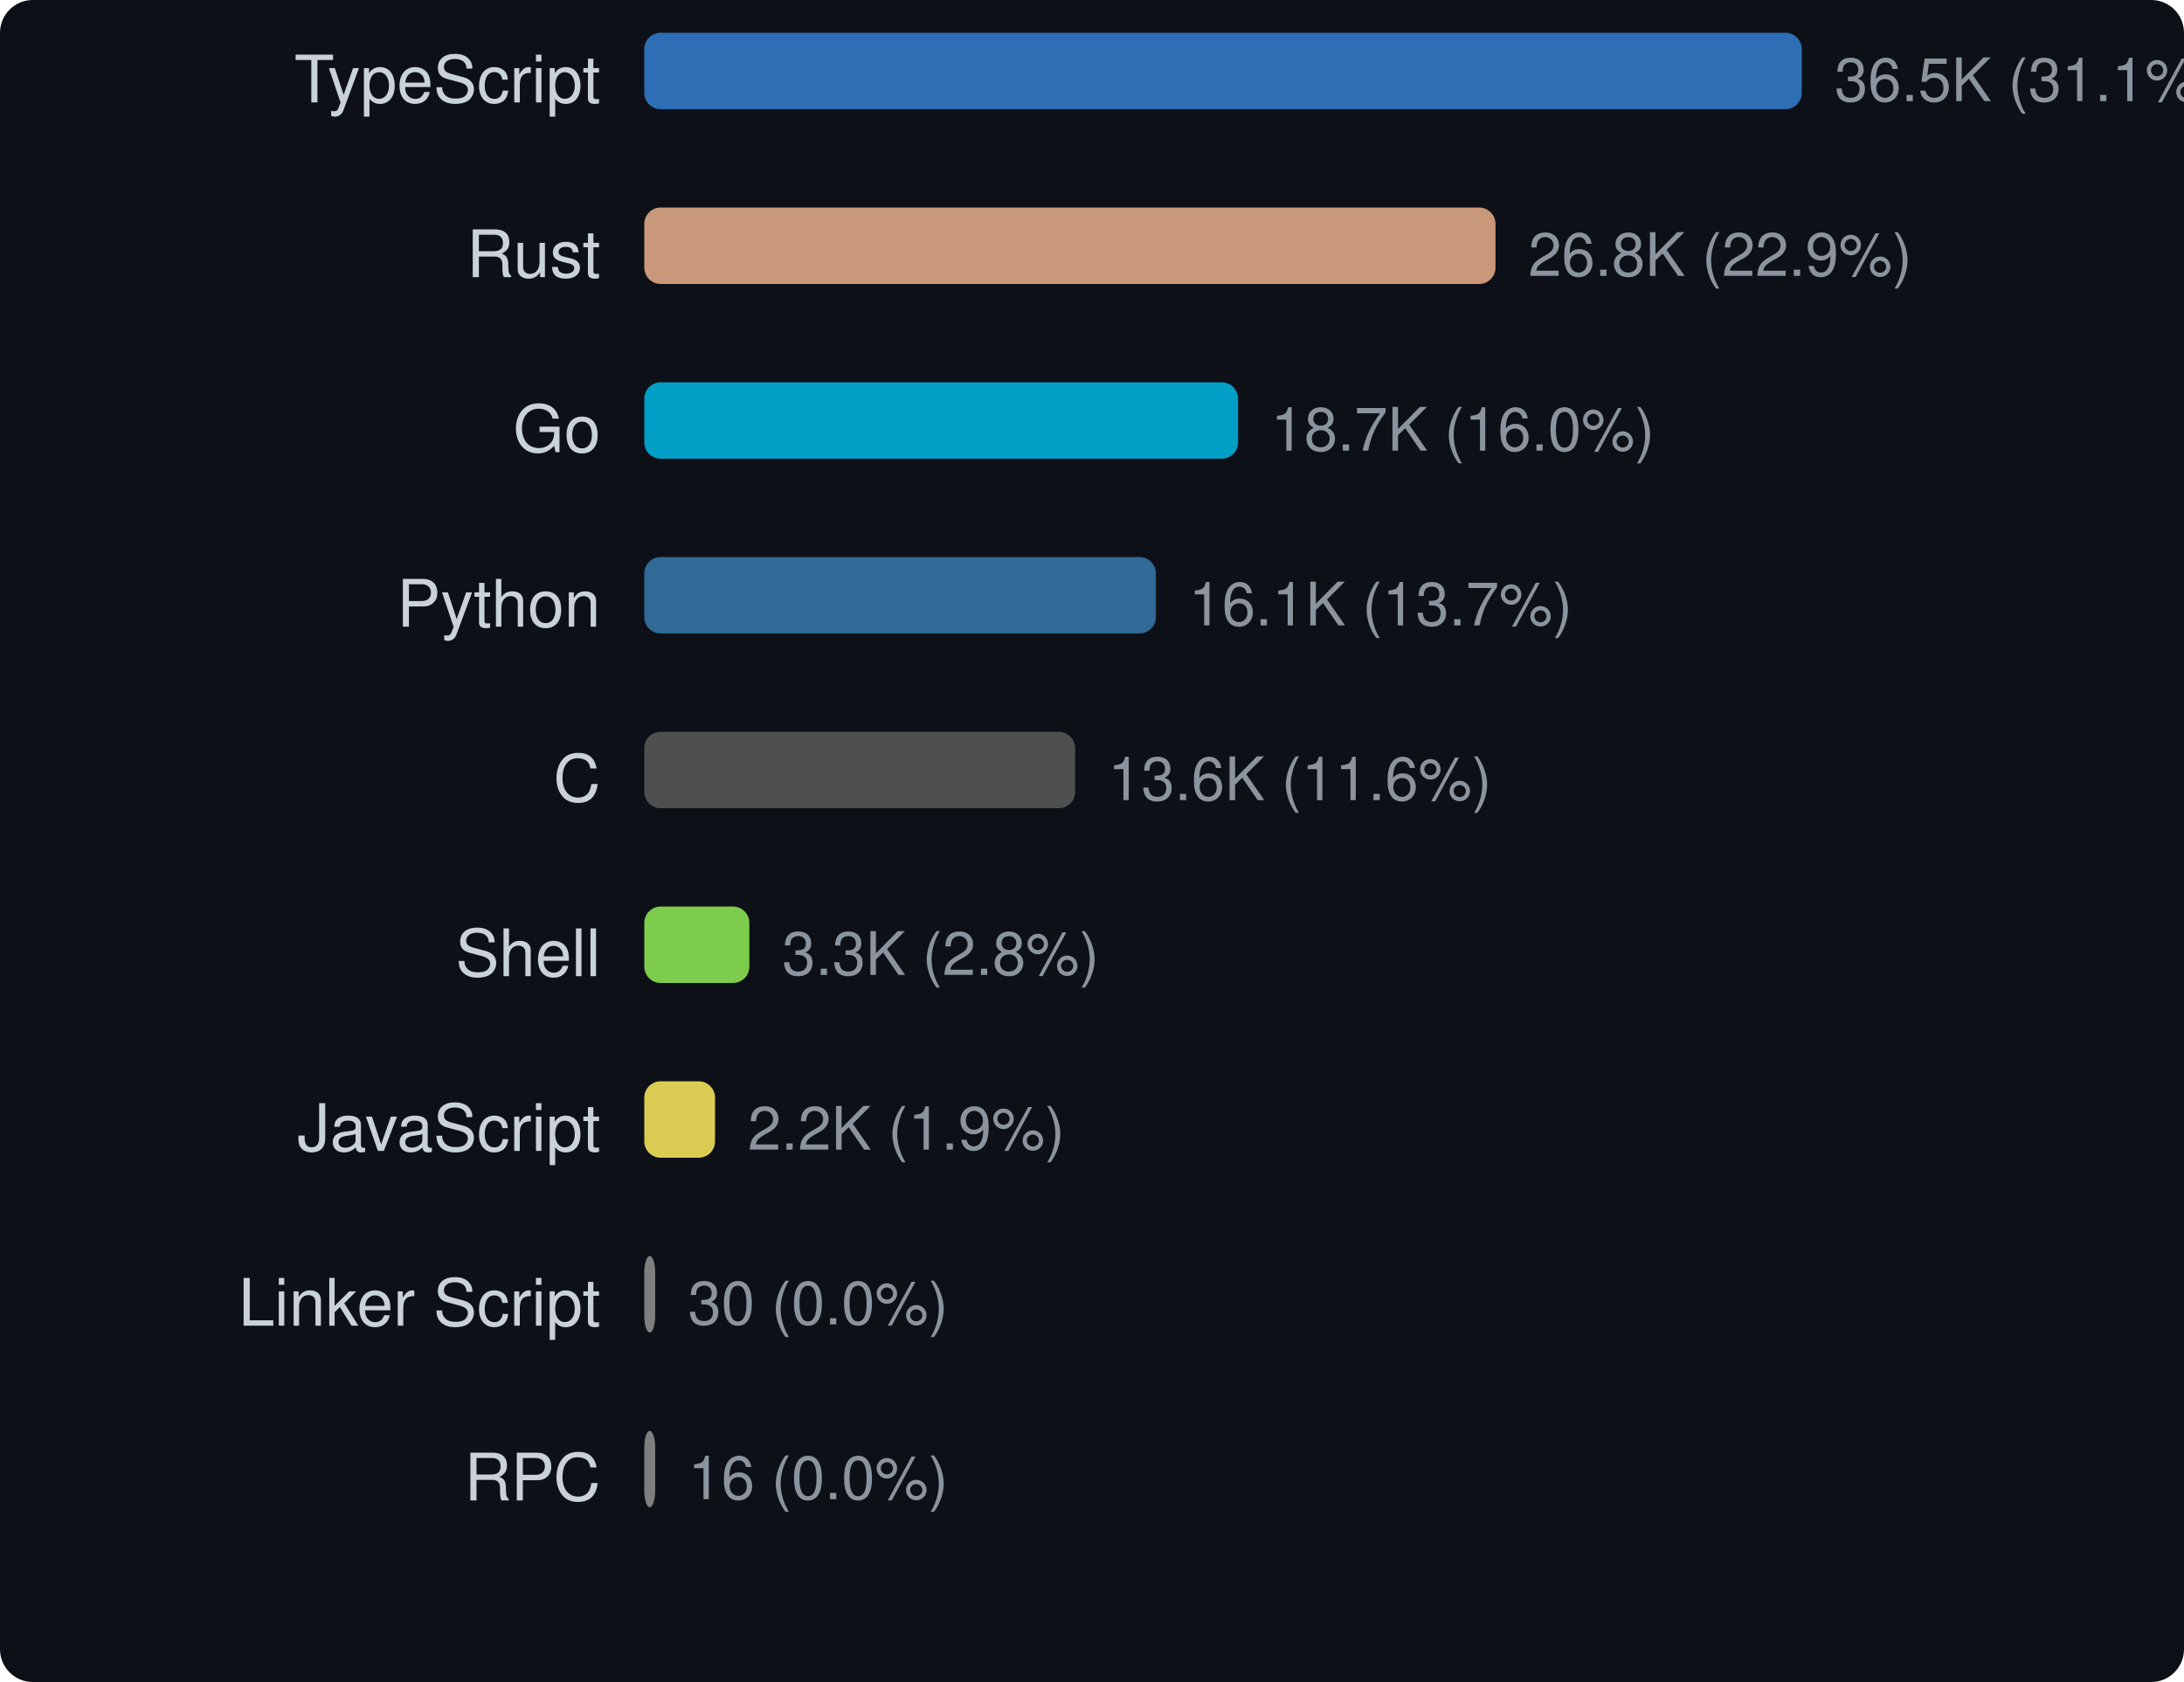
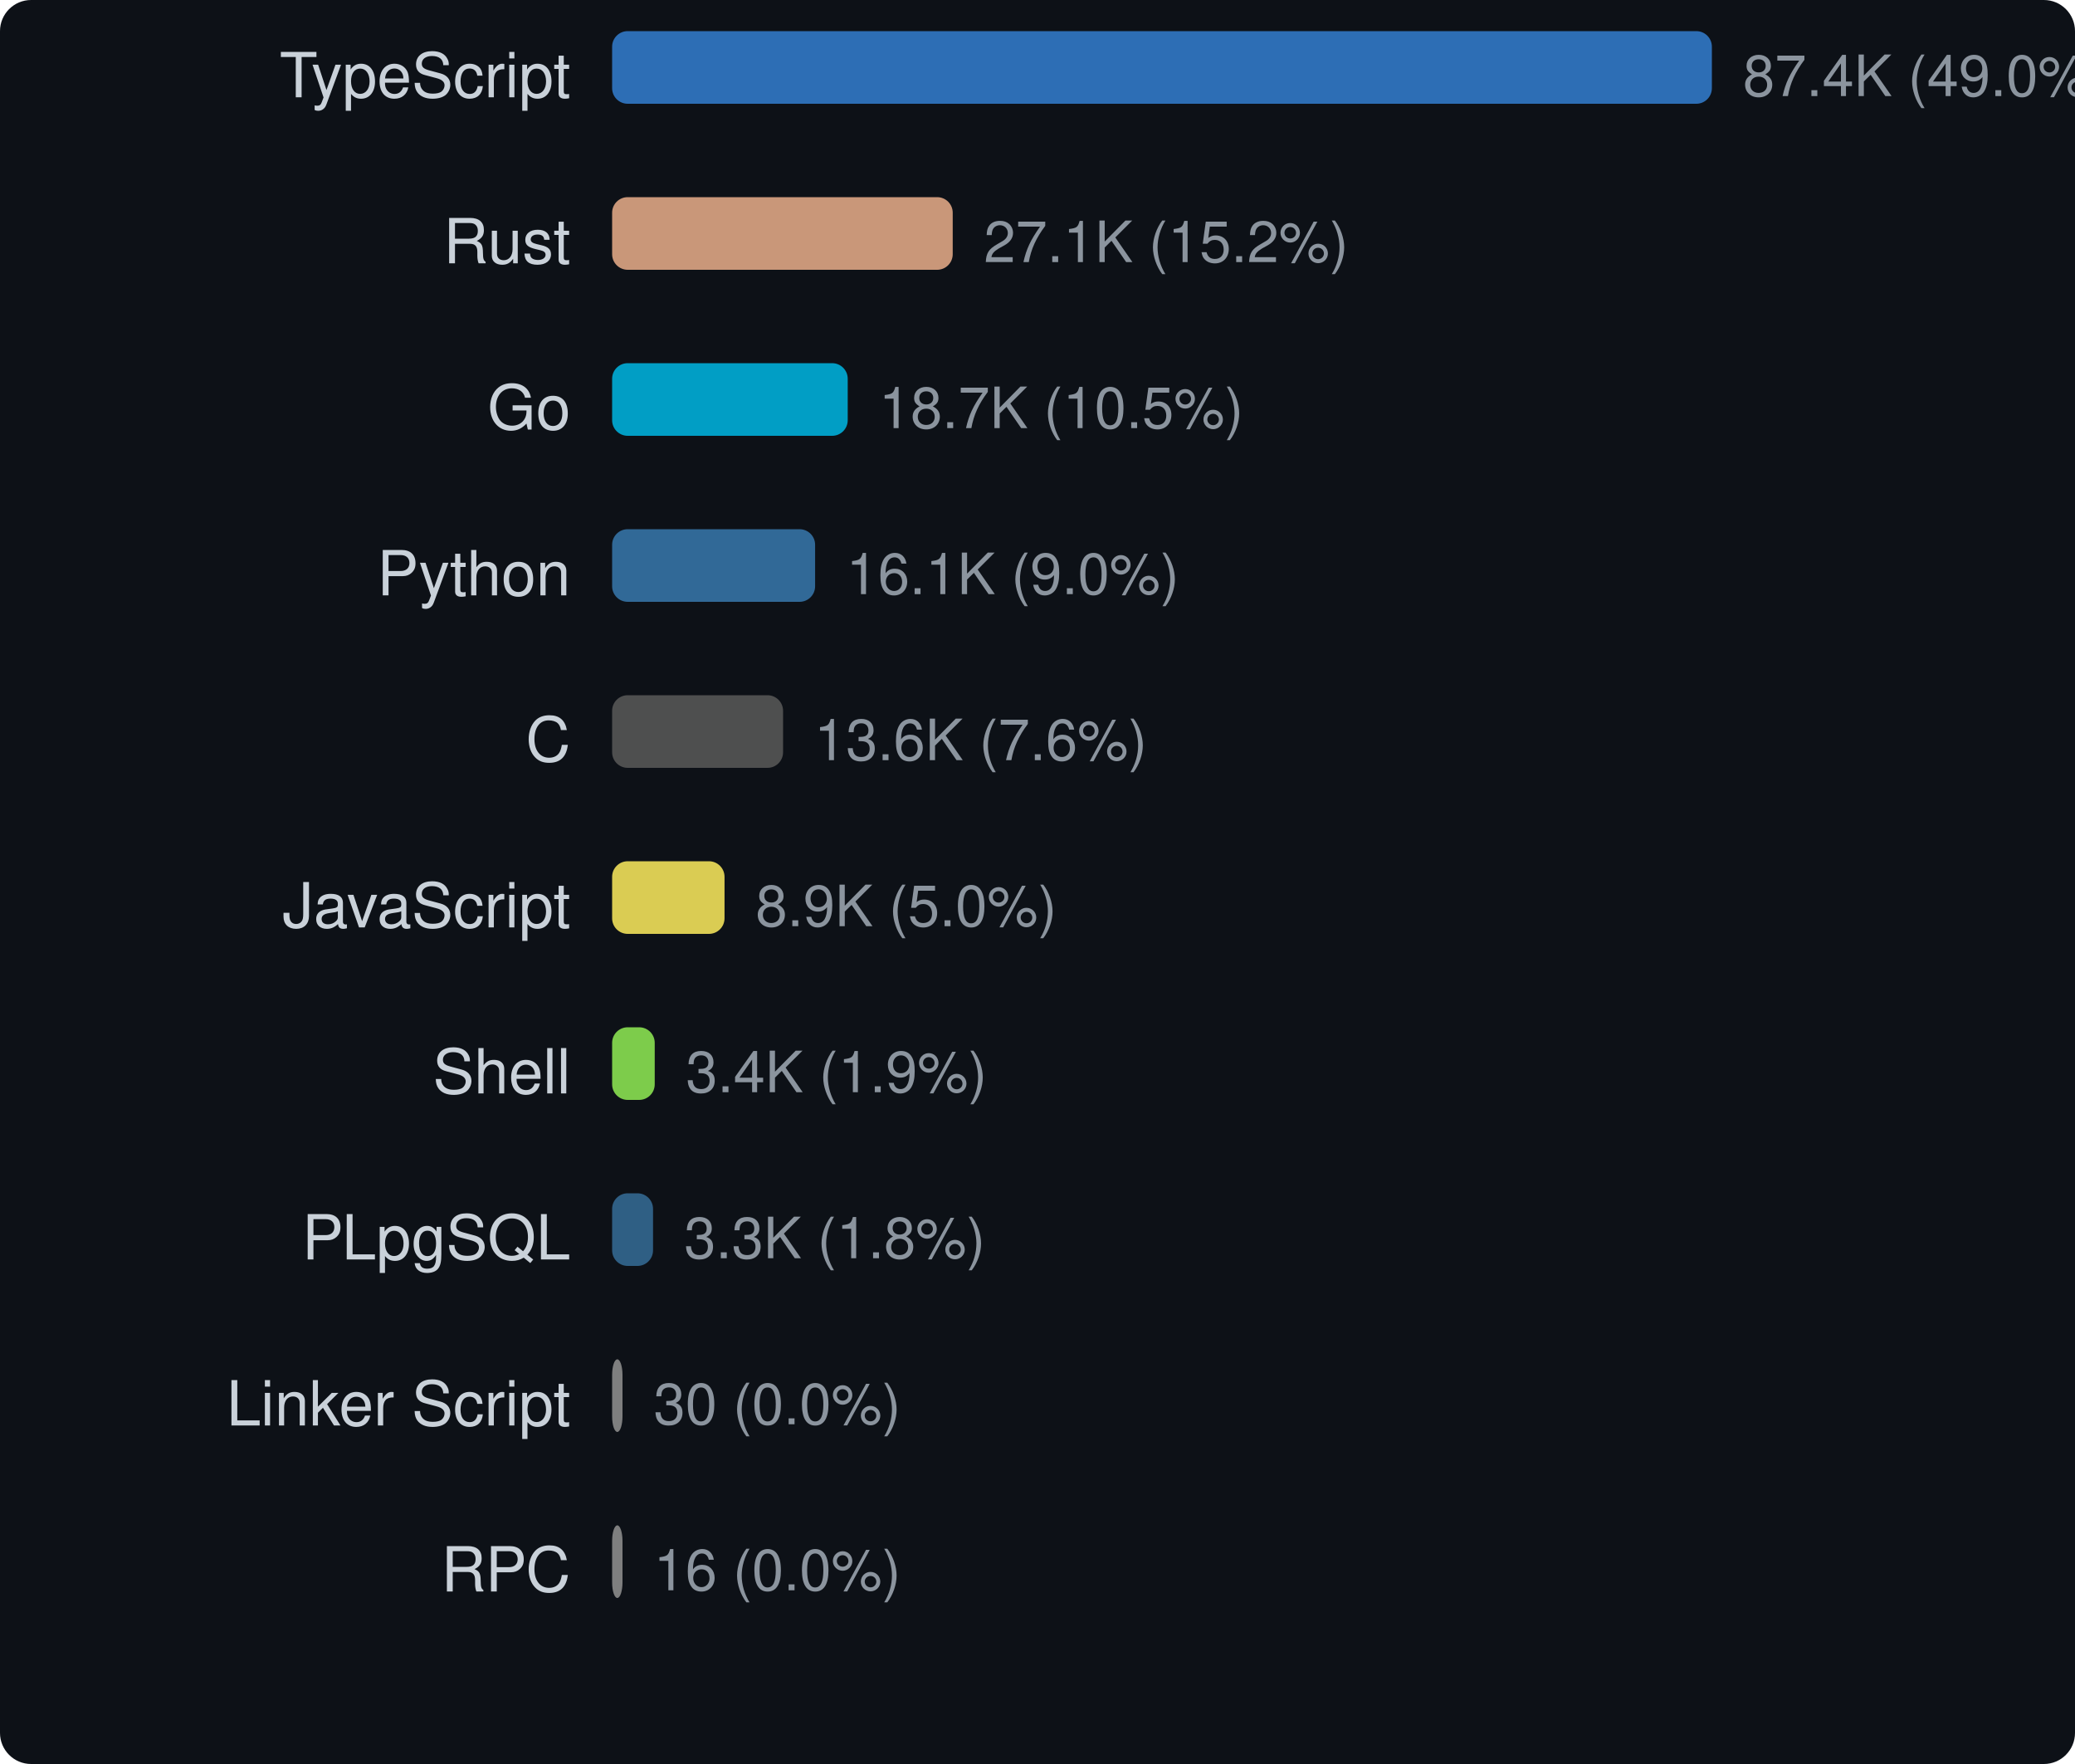
- <svg xmlns="http://www.w3.org/2000/svg" width="400" height="308" viewBox="0 0 400 308">
+ <svg xmlns="http://www.w3.org/2000/svg" width="400" height="340" viewBox="0 0 400 340">
  <style>text { dominant-baseline: central; }</style>
  <rect width="100%" height="100%" rx="6" fill="#0d1117" />
  <text x="110" y="16" text-anchor="end" fill="#c9d1d9" font-size="12" font-family="Segoe UI,Helvetica,Arial,sans-serif">TypeScript</text>
  <rect x="118" y="6" width="212" height="14" rx="3" fill="#3178c6" opacity="0.9" />
-   <text x="336" y="16" fill="#8b949e" font-size="11" font-family="Segoe UI,Helvetica,Arial,sans-serif">36.5K (31.1%)</text>
+   <text x="336" y="16" fill="#8b949e" font-size="11" font-family="Segoe UI,Helvetica,Arial,sans-serif">87.4K (49.0%)</text>
  <text x="110" y="48" text-anchor="end" fill="#c9d1d9" font-size="12" font-family="Segoe UI,Helvetica,Arial,sans-serif">Rust</text>
-   <rect x="118" y="38" width="155.903" height="14" rx="3" fill="#dea584" opacity="0.9" />
-   <text x="279.903" y="48" fill="#8b949e" font-size="11" font-family="Segoe UI,Helvetica,Arial,sans-serif">26.8K (22.9%)</text>
+   <rect x="118" y="38" width="65.657" height="14" rx="3" fill="#dea584" opacity="0.9" />
+   <text x="189.657" y="48" fill="#8b949e" font-size="11" font-family="Segoe UI,Helvetica,Arial,sans-serif">27.1K (15.2%)</text>
  <text x="110" y="80" text-anchor="end" fill="#c9d1d9" font-size="12" font-family="Segoe UI,Helvetica,Arial,sans-serif">Go</text>
-   <rect x="118" y="70" width="108.751" height="14" rx="3" fill="#00add8" opacity="0.9" />
-   <text x="232.751" y="80" fill="#8b949e" font-size="11" font-family="Segoe UI,Helvetica,Arial,sans-serif">18.7K (16.0%)</text>
+   <rect x="118" y="70" width="45.415" height="14" rx="3" fill="#00add8" opacity="0.9" />
+   <text x="169.415" y="80" fill="#8b949e" font-size="11" font-family="Segoe UI,Helvetica,Arial,sans-serif">18.7K (10.5%)</text>
  <text x="110" y="112" text-anchor="end" fill="#c9d1d9" font-size="12" font-family="Segoe UI,Helvetica,Arial,sans-serif">Python</text>
-   <rect x="118" y="102" width="93.701" height="14" rx="3" fill="#3572a5" opacity="0.9" />
-   <text x="217.701" y="112" fill="#8b949e" font-size="11" font-family="Segoe UI,Helvetica,Arial,sans-serif">16.1K (13.7%)</text>
+   <rect x="118" y="102" width="39.13" height="14" rx="3" fill="#3572a5" opacity="0.9" />
+   <text x="163.13" y="112" fill="#8b949e" font-size="11" font-family="Segoe UI,Helvetica,Arial,sans-serif">16.1K (9.0%)</text>
  <text x="110" y="144" text-anchor="end" fill="#c9d1d9" font-size="12" font-family="Segoe UI,Helvetica,Arial,sans-serif">C</text>
-   <rect x="118" y="134" width="78.909" height="14" rx="3" fill="#555555" opacity="0.9" />
-   <text x="202.909" y="144" fill="#8b949e" font-size="11" font-family="Segoe UI,Helvetica,Arial,sans-serif">13.6K (11.6%)</text>
-   <text x="110" y="176" text-anchor="end" fill="#c9d1d9" font-size="12" font-family="Segoe UI,Helvetica,Arial,sans-serif">Shell</text>
-   <rect x="118" y="166" width="19.248" height="14" rx="3" fill="#89e051" opacity="0.9" />
-   <text x="143.248" y="176" fill="#8b949e" font-size="11" font-family="Segoe UI,Helvetica,Arial,sans-serif">3.3K (2.8%)</text>
-   <text x="110" y="208" text-anchor="end" fill="#c9d1d9" font-size="12" font-family="Segoe UI,Helvetica,Arial,sans-serif">JavaScript</text>
-   <rect x="118" y="198" width="12.962" height="14" rx="3" fill="#f1e05a" opacity="0.9" />
-   <text x="136.962" y="208" fill="#8b949e" font-size="11" font-family="Segoe UI,Helvetica,Arial,sans-serif">2.2K (1.9%)</text>
-   <text x="110" y="240" text-anchor="end" fill="#c9d1d9" font-size="12" font-family="Segoe UI,Helvetica,Arial,sans-serif">Linker Script</text>
-   <rect x="118" y="230" width="2" height="14" rx="3" fill="#8b8b8b" opacity="0.9" />
-   <text x="126" y="240" fill="#8b949e" font-size="11" font-family="Segoe UI,Helvetica,Arial,sans-serif">30 (0.0%)</text>
-   <text x="110" y="272" text-anchor="end" fill="#c9d1d9" font-size="12" font-family="Segoe UI,Helvetica,Arial,sans-serif">RPC</text>
+   <rect x="118" y="134" width="32.953" height="14" rx="3" fill="#555555" opacity="0.9" />
+   <text x="156.953" y="144" fill="#8b949e" font-size="11" font-family="Segoe UI,Helvetica,Arial,sans-serif">13.6K (7.6%)</text>
+   <text x="110" y="176" text-anchor="end" fill="#c9d1d9" font-size="12" font-family="Segoe UI,Helvetica,Arial,sans-serif">JavaScript</text>
+   <rect x="118" y="166" width="21.669" height="14" rx="3" fill="#f1e05a" opacity="0.9" />
+   <text x="145.669" y="176" fill="#8b949e" font-size="11" font-family="Segoe UI,Helvetica,Arial,sans-serif">8.9K (5.0%)</text>
+   <text x="110" y="208" text-anchor="end" fill="#c9d1d9" font-size="12" font-family="Segoe UI,Helvetica,Arial,sans-serif">Shell</text>
+   <rect x="118" y="198" width="8.213" height="14" rx="3" fill="#89e051" opacity="0.9" />
+   <text x="132.213" y="208" fill="#8b949e" font-size="11" font-family="Segoe UI,Helvetica,Arial,sans-serif">3.4K (1.9%)</text>
+   <text x="110" y="240" text-anchor="end" fill="#c9d1d9" font-size="12" font-family="Segoe UI,Helvetica,Arial,sans-serif">PLpgSQL</text>
+   <rect x="118" y="230" width="7.886" height="14" rx="3" fill="#336790" opacity="0.9" />
+   <text x="131.886" y="240" fill="#8b949e" font-size="11" font-family="Segoe UI,Helvetica,Arial,sans-serif">3.3K (1.8%)</text>
+   <text x="110" y="272" text-anchor="end" fill="#c9d1d9" font-size="12" font-family="Segoe UI,Helvetica,Arial,sans-serif">Linker Script</text>
  <rect x="118" y="262" width="2" height="14" rx="3" fill="#8b8b8b" opacity="0.9" />
-   <text x="126" y="272" fill="#8b949e" font-size="11" font-family="Segoe UI,Helvetica,Arial,sans-serif">16 (0.0%)</text>
+   <text x="126" y="272" fill="#8b949e" font-size="11" font-family="Segoe UI,Helvetica,Arial,sans-serif">30 (0.0%)</text>
+   <text x="110" y="304" text-anchor="end" fill="#c9d1d9" font-size="12" font-family="Segoe UI,Helvetica,Arial,sans-serif">RPC</text>
+   <rect x="118" y="294" width="2" height="14" rx="3" fill="#8b8b8b" opacity="0.9" />
+   <text x="126" y="304" fill="#8b949e" font-size="11" font-family="Segoe UI,Helvetica,Arial,sans-serif">16 (0.0%)</text>
</svg>
